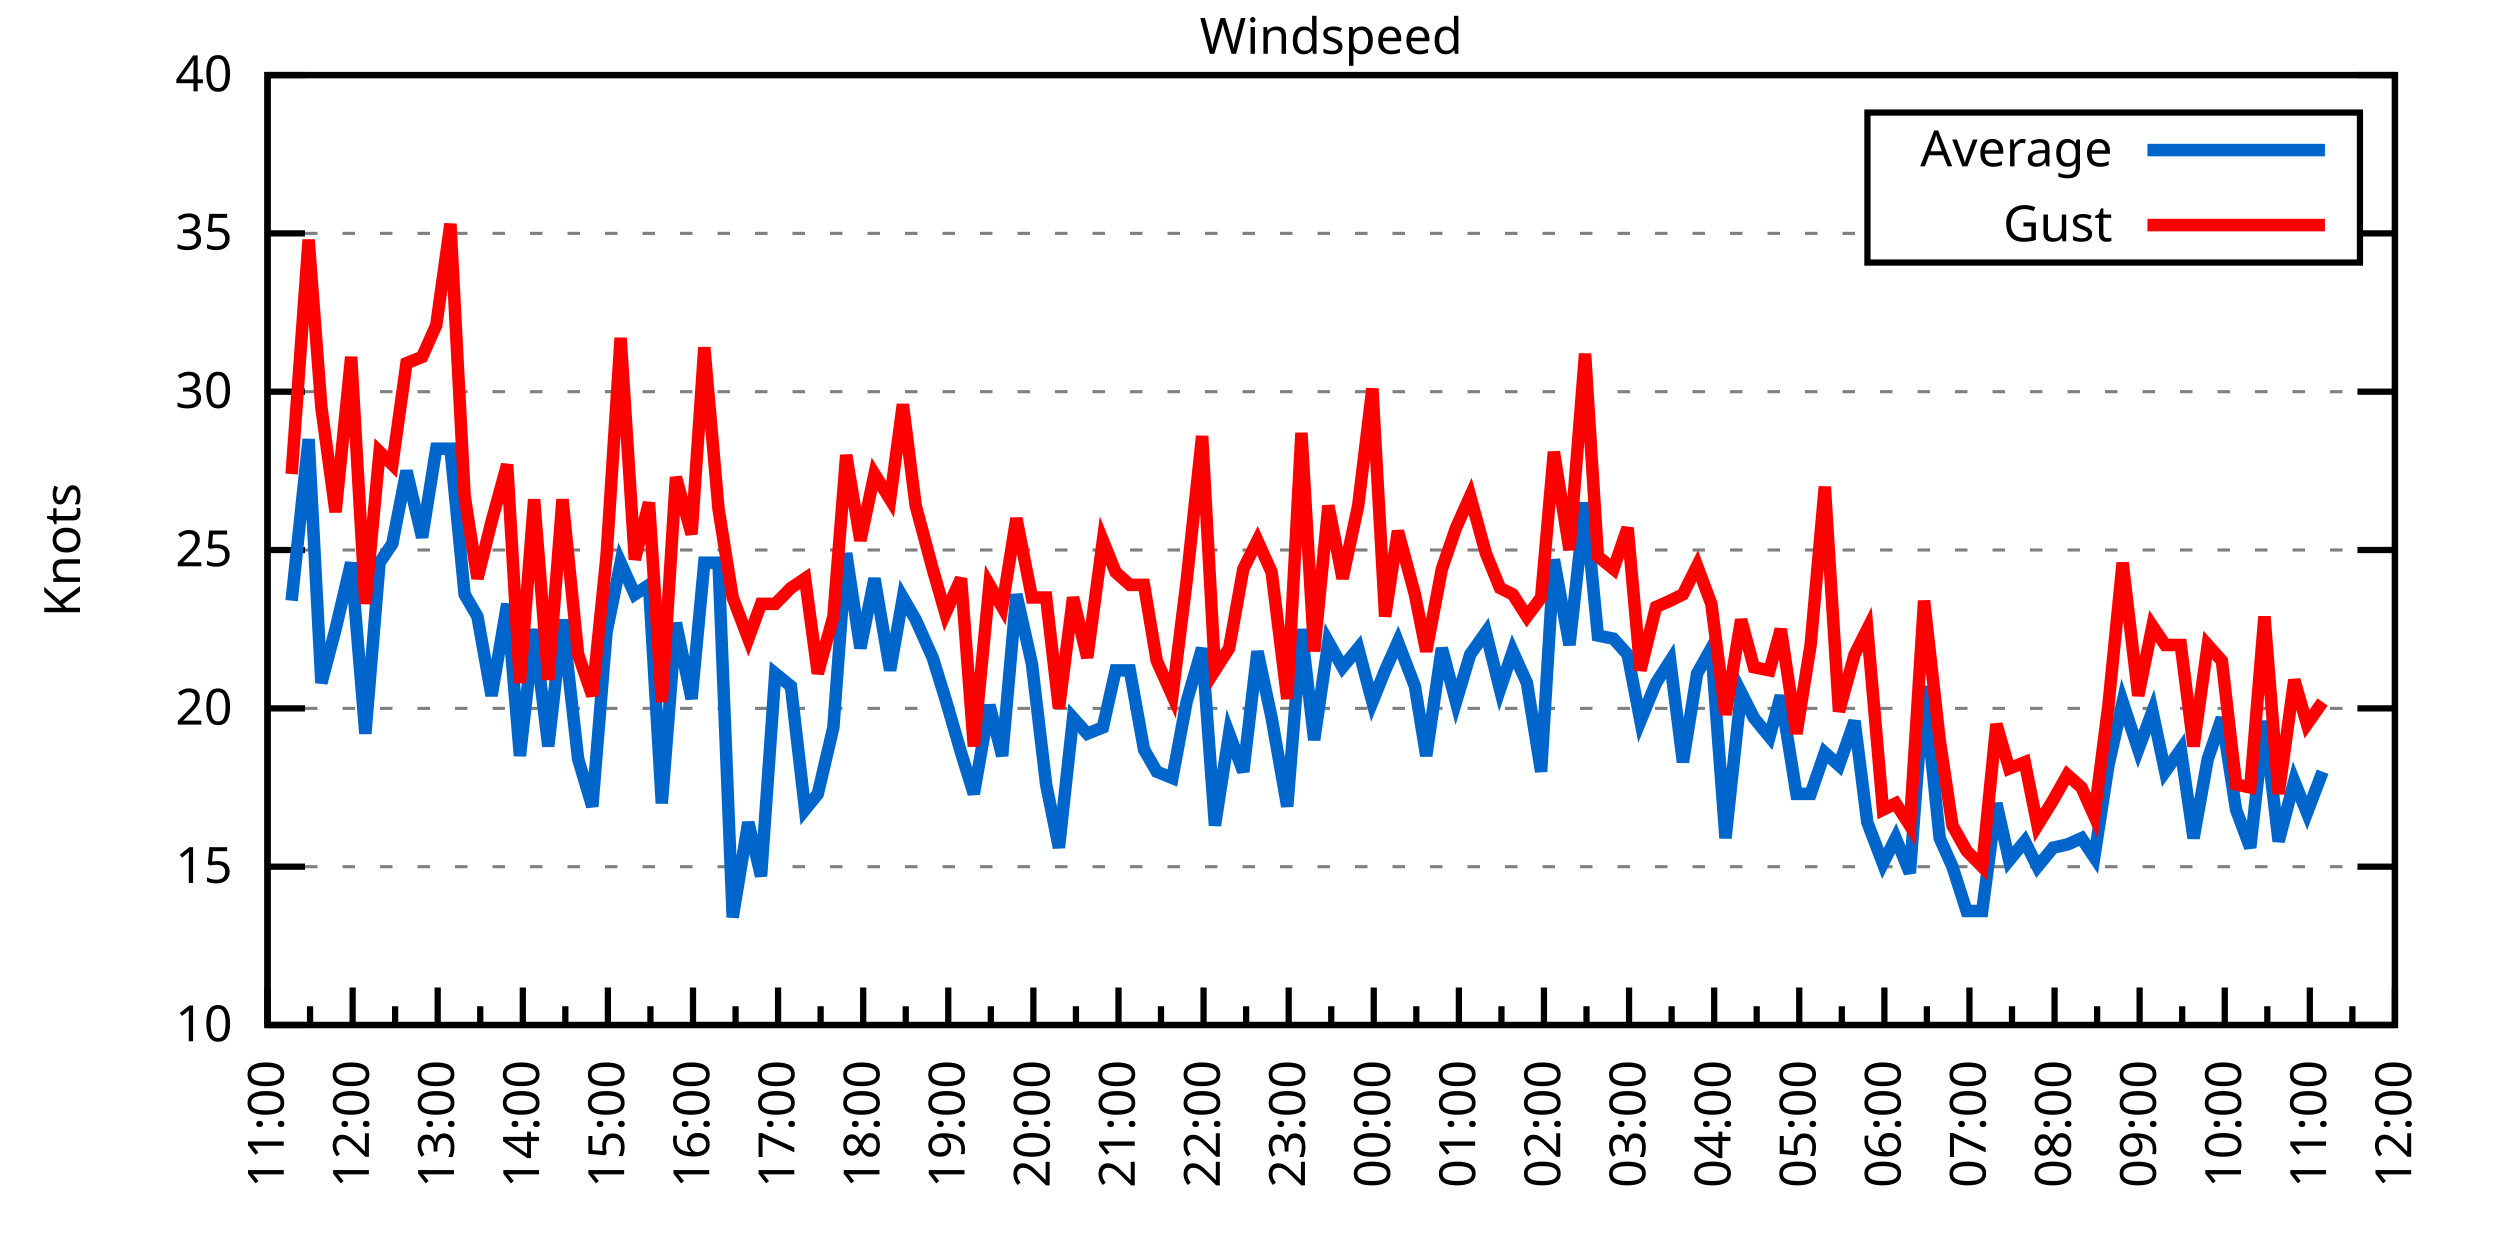
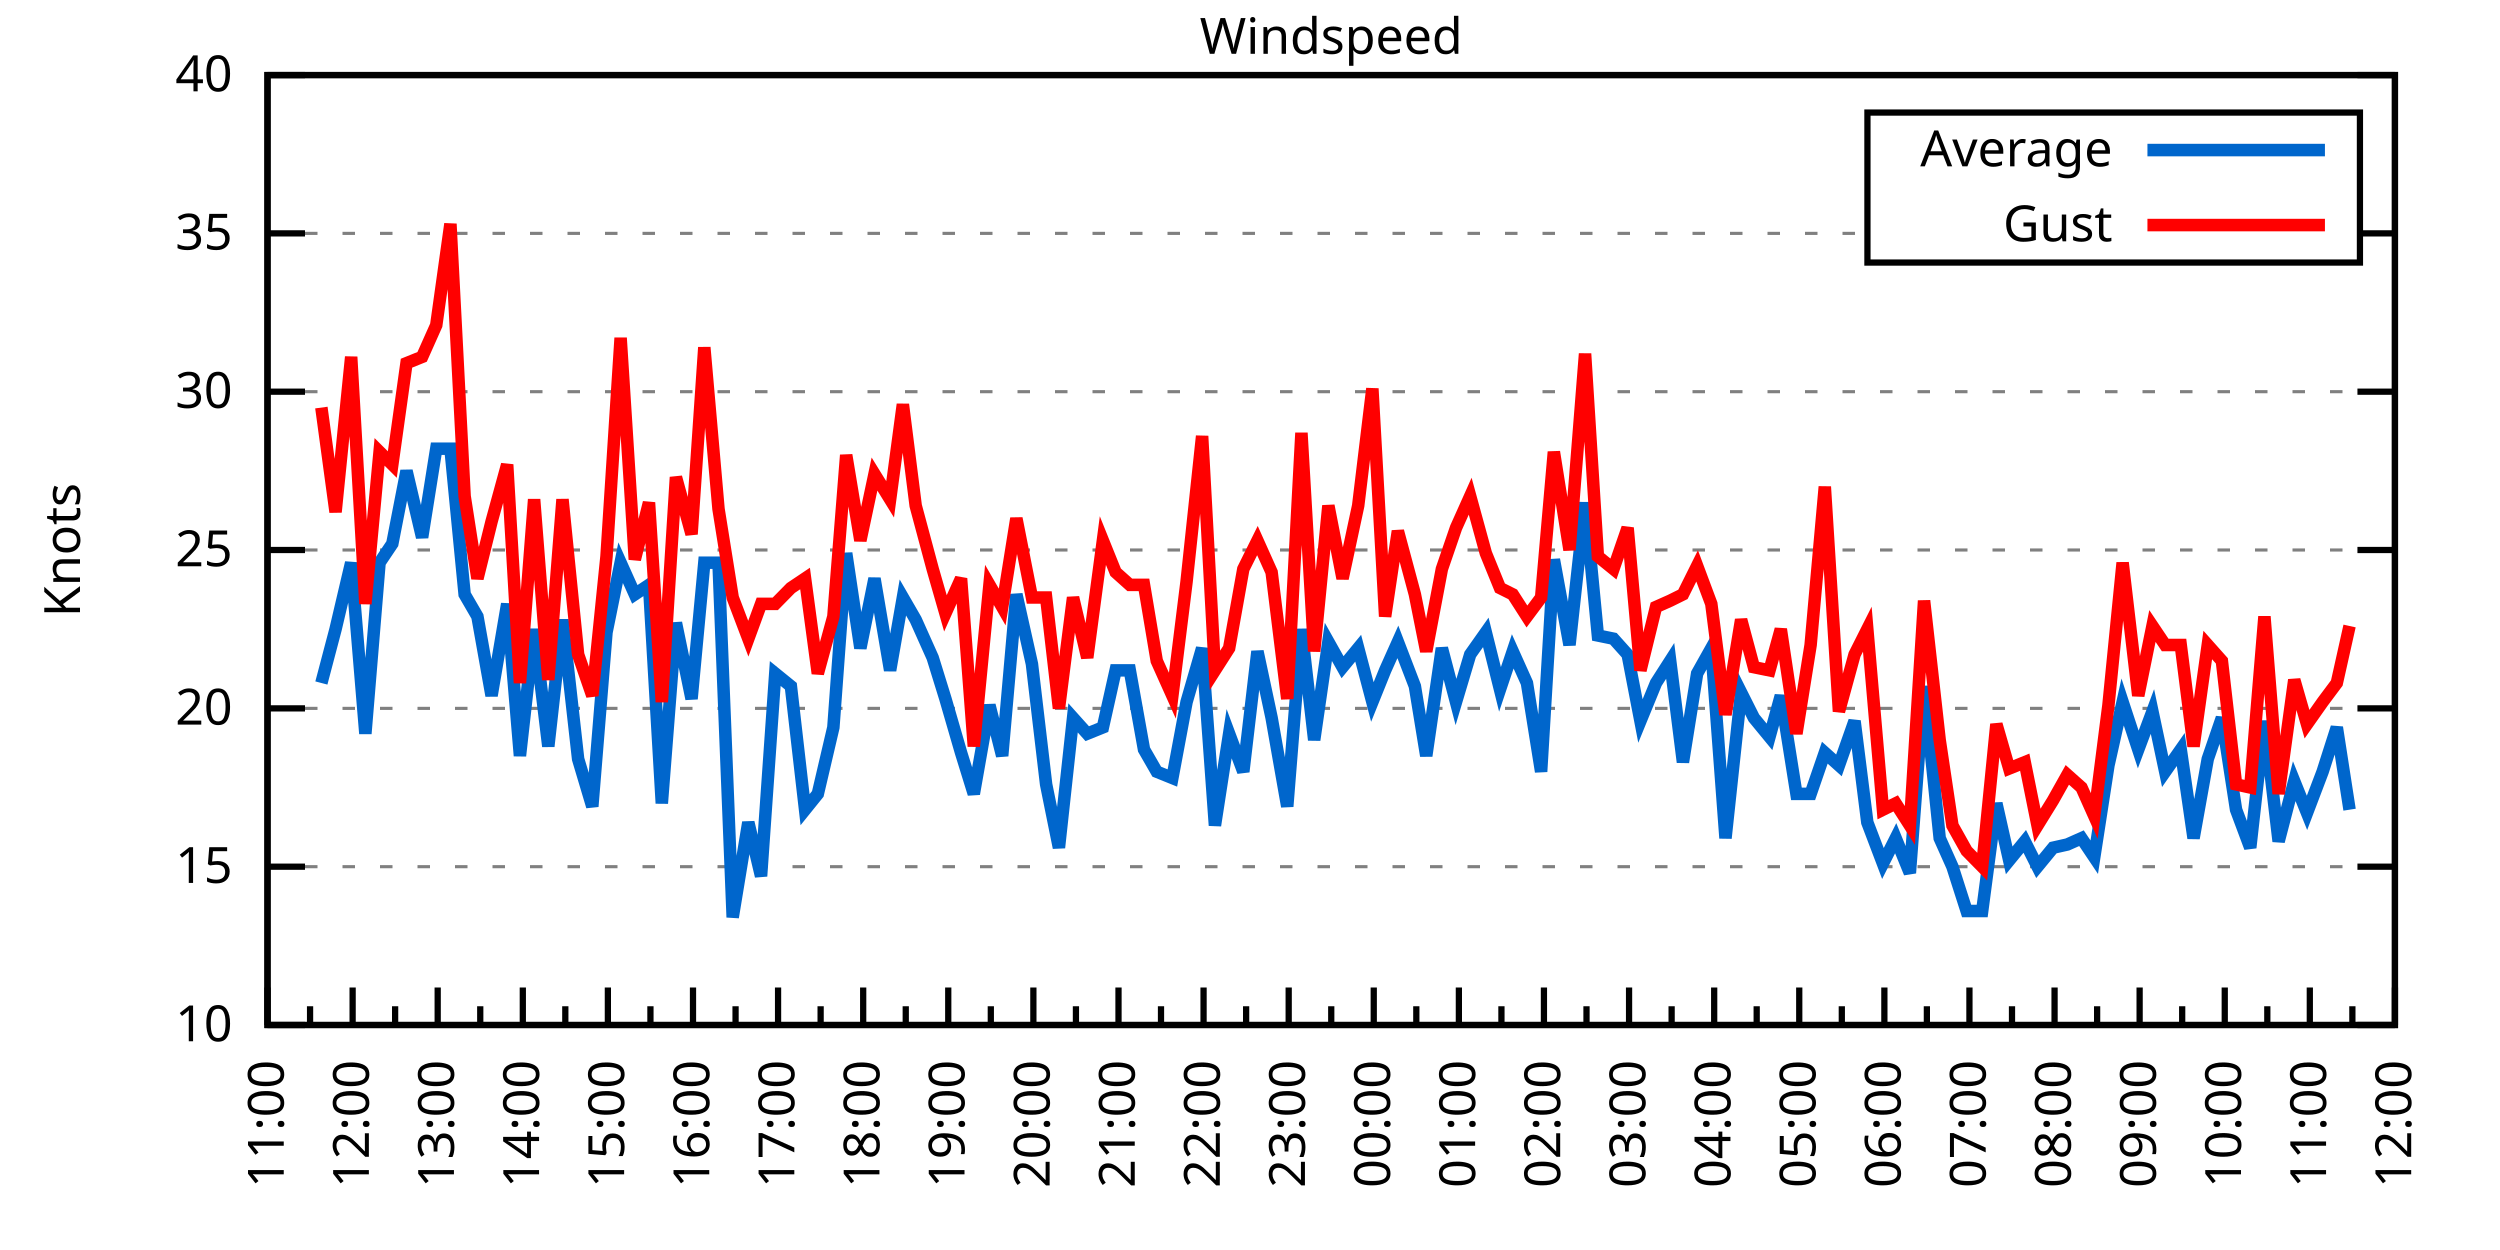
<svg xmlns="http://www.w3.org/2000/svg" xmlns:xlink="http://www.w3.org/1999/xlink" width="400" height="200" viewBox="0 0 400 200">
  <g id="gnuplot_canvas">
    <rect x="0" y="0" width="400" height="200" fill="none" />
    <defs>
      <circle id="gpDot" r="0.5" stroke-width="0.5" stroke="currentColor" />
      <path id="gpPt0" stroke-width="0.333" stroke="currentColor" d="M-1,0 h2 M0,-1 v2" />
      <path id="gpPt1" stroke-width="0.333" stroke="currentColor" d="M-1,-1 L1,1 M1,-1 L-1,1" />
      <path id="gpPt2" stroke-width="0.333" stroke="currentColor" d="M-1,0 L1,0 M0,-1 L0,1 M-1,-1 L1,1 M-1,1 L1,-1" />
      <rect id="gpPt3" stroke-width="0.333" stroke="currentColor" x="-1" y="-1" width="2" height="2" />
      <rect id="gpPt4" stroke-width="0.333" stroke="currentColor" fill="currentColor" x="-1" y="-1" width="2" height="2" />
      <circle id="gpPt5" stroke-width="0.333" stroke="currentColor" cx="0" cy="0" r="1" />
      <use xlink:href="#gpPt5" id="gpPt6" fill="currentColor" stroke="none" />
      <path id="gpPt7" stroke-width="0.333" stroke="currentColor" d="M0,-1.33 L-1.33,0.67 L1.33,0.67 z" />
      <use xlink:href="#gpPt7" id="gpPt8" fill="currentColor" stroke="none" />
      <use xlink:href="#gpPt7" id="gpPt9" stroke="currentColor" transform="rotate(180)" />
      <use xlink:href="#gpPt9" id="gpPt10" fill="currentColor" stroke="none" />
      <use xlink:href="#gpPt3" id="gpPt11" stroke="currentColor" transform="rotate(45)" />
      <use xlink:href="#gpPt11" id="gpPt12" fill="currentColor" stroke="none" />
      <path id="gpPt13" stroke-width="0.333" stroke="currentColor" d="M0,1.330 L1.265,0.411 L0.782,-1.067 L-0.782,-1.076 L-1.265,0.411 z" />
      <use xlink:href="#gpPt13" id="gpPt14" fill="currentColor" stroke="none" />
      <filter id="textbox" filterUnits="objectBoundingBox" x="0" y="0" height="1" width="1">
        <feFlood flood-color="white" flood-opacity="1" result="bgnd" />
        <feComposite in="SourceGraphic" in2="bgnd" operator="atop" />
      </filter>
      <filter id="greybox" filterUnits="objectBoundingBox" x="0" y="0" height="1" width="1">
        <feFlood flood-color="lightgrey" flood-opacity="1" result="grey" />
        <feComposite in="SourceGraphic" in2="grey" operator="atop" />
      </filter>
    </defs>
    <g fill="none" color="white" stroke="currentColor" stroke-width="1.00" stroke-linecap="butt" stroke-linejoin="miter">
</g>
    <g fill="none" color="black" stroke="currentColor" stroke-width="1.00" stroke-linecap="butt" stroke-linejoin="miter">
      <g stroke="none" shape-rendering="crispEdges">
        <polygon fill="rgb(255, 255, 255)" points="42.80,164.00 383.18,164.00 383.18,12.02 42.80,12.02 " />
      </g>
    </g>
    <g fill="none" color="black" stroke="currentColor" stroke-width="1.00" stroke-linecap="butt" stroke-linejoin="miter">
</g>
    <g fill="none" color="black" stroke="black" stroke-width="0.50" stroke-linecap="butt" stroke-linejoin="miter">
</g>
    <g fill="none" color="gray" stroke="currentColor" stroke-width="0.50" stroke-linecap="butt" stroke-linejoin="miter">
      <path stroke="gray" stroke-dasharray="2,4" class="gridline" d="M42.80,164.00 L383.19,164.00  " />
    </g>
    <g fill="none" color="gray" stroke="gray" stroke-width="1.00" stroke-linecap="butt" stroke-linejoin="miter">
</g>
    <g fill="none" color="black" stroke="currentColor" stroke-width="1.00" stroke-linecap="butt" stroke-linejoin="miter">
      <path stroke="black" d="M42.80,164.00 L48.80,164.00 M383.19,164.00 L377.19,164.00  " />
      <g transform="translate(37.20,166.60)" stroke="none" fill="black" font-family="Sans" font-size="8.00" text-anchor="end">
        <text>
          <tspan font-family="Sans"> 10</tspan>
        </text>
      </g>
    </g>
    <g fill="none" color="black" stroke="currentColor" stroke-width="1.00" stroke-linecap="butt" stroke-linejoin="miter">
</g>
    <g fill="none" color="black" stroke="black" stroke-width="0.50" stroke-linecap="butt" stroke-linejoin="miter">
</g>
    <g fill="none" color="gray" stroke="currentColor" stroke-width="0.50" stroke-linecap="butt" stroke-linejoin="miter">
      <path stroke="gray" stroke-dasharray="2,4" class="gridline" d="M42.80,138.67 L383.19,138.67  " />
    </g>
    <g fill="none" color="gray" stroke="gray" stroke-width="1.00" stroke-linecap="butt" stroke-linejoin="miter">
</g>
    <g fill="none" color="black" stroke="currentColor" stroke-width="1.00" stroke-linecap="butt" stroke-linejoin="miter">
      <path stroke="black" d="M42.80,138.67 L48.80,138.67 M383.19,138.67 L377.19,138.67  " />
      <g transform="translate(37.20,141.27)" stroke="none" fill="black" font-family="Sans" font-size="8.00" text-anchor="end">
        <text>
          <tspan font-family="Sans"> 15</tspan>
        </text>
      </g>
    </g>
    <g fill="none" color="black" stroke="currentColor" stroke-width="1.00" stroke-linecap="butt" stroke-linejoin="miter">
</g>
    <g fill="none" color="black" stroke="black" stroke-width="0.50" stroke-linecap="butt" stroke-linejoin="miter">
</g>
    <g fill="none" color="gray" stroke="currentColor" stroke-width="0.50" stroke-linecap="butt" stroke-linejoin="miter">
      <path stroke="gray" stroke-dasharray="2,4" class="gridline" d="M42.80,113.34 L383.19,113.34  " />
    </g>
    <g fill="none" color="gray" stroke="gray" stroke-width="1.00" stroke-linecap="butt" stroke-linejoin="miter">
</g>
    <g fill="none" color="black" stroke="currentColor" stroke-width="1.00" stroke-linecap="butt" stroke-linejoin="miter">
      <path stroke="black" d="M42.80,113.34 L48.80,113.34 M383.19,113.34 L377.19,113.34  " />
      <g transform="translate(37.20,115.94)" stroke="none" fill="black" font-family="Sans" font-size="8.00" text-anchor="end">
        <text>
          <tspan font-family="Sans"> 20</tspan>
        </text>
      </g>
    </g>
    <g fill="none" color="black" stroke="currentColor" stroke-width="1.00" stroke-linecap="butt" stroke-linejoin="miter">
</g>
    <g fill="none" color="black" stroke="black" stroke-width="0.50" stroke-linecap="butt" stroke-linejoin="miter">
</g>
    <g fill="none" color="gray" stroke="currentColor" stroke-width="0.50" stroke-linecap="butt" stroke-linejoin="miter">
      <path stroke="gray" stroke-dasharray="2,4" class="gridline" d="M42.80,88.00 L383.19,88.00  " />
    </g>
    <g fill="none" color="gray" stroke="gray" stroke-width="1.00" stroke-linecap="butt" stroke-linejoin="miter">
</g>
    <g fill="none" color="black" stroke="currentColor" stroke-width="1.00" stroke-linecap="butt" stroke-linejoin="miter">
      <path stroke="black" d="M42.80,88.00 L48.80,88.00 M383.19,88.00 L377.19,88.00  " />
      <g transform="translate(37.20,90.60)" stroke="none" fill="black" font-family="Sans" font-size="8.00" text-anchor="end">
        <text>
          <tspan font-family="Sans"> 25</tspan>
        </text>
      </g>
    </g>
    <g fill="none" color="black" stroke="currentColor" stroke-width="1.00" stroke-linecap="butt" stroke-linejoin="miter">
</g>
    <g fill="none" color="black" stroke="black" stroke-width="0.50" stroke-linecap="butt" stroke-linejoin="miter">
</g>
    <g fill="none" color="gray" stroke="currentColor" stroke-width="0.50" stroke-linecap="butt" stroke-linejoin="miter">
      <path stroke="gray" stroke-dasharray="2,4" class="gridline" d="M42.80,62.67 L383.19,62.67  " />
    </g>
    <g fill="none" color="gray" stroke="gray" stroke-width="1.00" stroke-linecap="butt" stroke-linejoin="miter">
</g>
    <g fill="none" color="black" stroke="currentColor" stroke-width="1.00" stroke-linecap="butt" stroke-linejoin="miter">
      <path stroke="black" d="M42.80,62.67 L48.80,62.67 M383.19,62.67 L377.19,62.67  " />
      <g transform="translate(37.20,65.27)" stroke="none" fill="black" font-family="Sans" font-size="8.00" text-anchor="end">
        <text>
          <tspan font-family="Sans"> 30</tspan>
        </text>
      </g>
    </g>
    <g fill="none" color="black" stroke="currentColor" stroke-width="1.00" stroke-linecap="butt" stroke-linejoin="miter">
</g>
    <g fill="none" color="black" stroke="black" stroke-width="0.50" stroke-linecap="butt" stroke-linejoin="miter">
</g>
    <g fill="none" color="gray" stroke="currentColor" stroke-width="0.50" stroke-linecap="butt" stroke-linejoin="miter">
      <path stroke="gray" stroke-dasharray="2,4" class="gridline" d="M42.80,37.34 L298.79,37.34 M377.59,37.34 L383.19,37.34  " />
    </g>
    <g fill="none" color="gray" stroke="gray" stroke-width="1.00" stroke-linecap="butt" stroke-linejoin="miter">
</g>
    <g fill="none" color="black" stroke="currentColor" stroke-width="1.00" stroke-linecap="butt" stroke-linejoin="miter">
      <path stroke="black" d="M42.80,37.34 L48.80,37.34 M383.19,37.34 L377.19,37.34  " />
      <g transform="translate(37.20,39.94)" stroke="none" fill="black" font-family="Sans" font-size="8.00" text-anchor="end">
        <text>
          <tspan font-family="Sans"> 35</tspan>
        </text>
      </g>
    </g>
    <g fill="none" color="black" stroke="currentColor" stroke-width="1.00" stroke-linecap="butt" stroke-linejoin="miter">
</g>
    <g fill="none" color="black" stroke="black" stroke-width="0.50" stroke-linecap="butt" stroke-linejoin="miter">
</g>
    <g fill="none" color="gray" stroke="currentColor" stroke-width="0.50" stroke-linecap="butt" stroke-linejoin="miter">
      <path stroke="gray" stroke-dasharray="2,4" class="gridline" d="M42.80,12.01 L383.19,12.01  " />
    </g>
    <g fill="none" color="gray" stroke="gray" stroke-width="1.00" stroke-linecap="butt" stroke-linejoin="miter">
</g>
    <g fill="none" color="black" stroke="currentColor" stroke-width="1.00" stroke-linecap="butt" stroke-linejoin="miter">
      <path stroke="black" d="M42.80,12.01 L48.80,12.01 M383.19,12.01 L377.19,12.01  " />
      <g transform="translate(37.20,14.61)" stroke="none" fill="black" font-family="Sans" font-size="8.00" text-anchor="end">
        <text>
          <tspan font-family="Sans"> 40</tspan>
        </text>
      </g>
    </g>
    <g fill="none" color="black" stroke="currentColor" stroke-width="1.00" stroke-linecap="butt" stroke-linejoin="miter">
      <path stroke="black" d="M42.80,164.00 L42.80,158.00  " />
      <g transform="translate(45.40,169.60) rotate(270)" stroke="none" fill="black" font-family="Sans" font-size="8.00" text-anchor="end">
        <text>
          <tspan font-family="Sans">11:00</tspan>
        </text>
      </g>
    </g>
    <g fill="none" color="black" stroke="currentColor" stroke-width="1.00" stroke-linecap="butt" stroke-linejoin="miter">
      <path stroke="black" d="M49.61,164.00 L49.61,161.00 M56.42,164.00 L56.42,158.00  " />
      <g transform="translate(59.02,169.60) rotate(270)" stroke="none" fill="black" font-family="Sans" font-size="8.00" text-anchor="end">
        <text>
          <tspan font-family="Sans">12:00</tspan>
        </text>
      </g>
    </g>
    <g fill="none" color="black" stroke="currentColor" stroke-width="1.00" stroke-linecap="butt" stroke-linejoin="miter">
      <path stroke="black" d="M63.22,164.00 L63.22,161.00 M70.03,164.00 L70.03,158.00  " />
      <g transform="translate(72.63,169.60) rotate(270)" stroke="none" fill="black" font-family="Sans" font-size="8.00" text-anchor="end">
        <text>
          <tspan font-family="Sans">13:00</tspan>
        </text>
      </g>
    </g>
    <g fill="none" color="black" stroke="currentColor" stroke-width="1.00" stroke-linecap="butt" stroke-linejoin="miter">
      <path stroke="black" d="M76.84,164.00 L76.84,161.00 M83.65,164.00 L83.65,158.00  " />
      <g transform="translate(86.25,169.60) rotate(270)" stroke="none" fill="black" font-family="Sans" font-size="8.00" text-anchor="end">
        <text>
          <tspan font-family="Sans">14:00</tspan>
        </text>
      </g>
    </g>
    <g fill="none" color="black" stroke="currentColor" stroke-width="1.00" stroke-linecap="butt" stroke-linejoin="miter">
      <path stroke="black" d="M90.45,164.00 L90.45,161.00 M97.26,164.00 L97.26,158.00  " />
      <g transform="translate(99.86,169.60) rotate(270)" stroke="none" fill="black" font-family="Sans" font-size="8.00" text-anchor="end">
        <text>
          <tspan font-family="Sans">15:00</tspan>
        </text>
      </g>
    </g>
    <g fill="none" color="black" stroke="currentColor" stroke-width="1.00" stroke-linecap="butt" stroke-linejoin="miter">
      <path stroke="black" d="M104.07,164.00 L104.07,161.00 M110.88,164.00 L110.88,158.00  " />
      <g transform="translate(113.48,169.60) rotate(270)" stroke="none" fill="black" font-family="Sans" font-size="8.00" text-anchor="end">
        <text>
          <tspan font-family="Sans">16:00</tspan>
        </text>
      </g>
    </g>
    <g fill="none" color="black" stroke="currentColor" stroke-width="1.00" stroke-linecap="butt" stroke-linejoin="miter">
      <path stroke="black" d="M117.69,164.00 L117.69,161.00 M124.49,164.00 L124.49,158.00  " />
      <g transform="translate(127.09,169.60) rotate(270)" stroke="none" fill="black" font-family="Sans" font-size="8.00" text-anchor="end">
        <text>
          <tspan font-family="Sans">17:00</tspan>
        </text>
      </g>
    </g>
    <g fill="none" color="black" stroke="currentColor" stroke-width="1.00" stroke-linecap="butt" stroke-linejoin="miter">
      <path stroke="black" d="M131.30,164.00 L131.30,161.00 M138.11,164.00 L138.11,158.00  " />
      <g transform="translate(140.71,169.60) rotate(270)" stroke="none" fill="black" font-family="Sans" font-size="8.00" text-anchor="end">
        <text>
          <tspan font-family="Sans">18:00</tspan>
        </text>
      </g>
    </g>
    <g fill="none" color="black" stroke="currentColor" stroke-width="1.00" stroke-linecap="butt" stroke-linejoin="miter">
      <path stroke="black" d="M144.92,164.00 L144.92,161.00 M151.72,164.00 L151.72,158.00  " />
      <g transform="translate(154.32,169.60) rotate(270)" stroke="none" fill="black" font-family="Sans" font-size="8.00" text-anchor="end">
        <text>
          <tspan font-family="Sans">19:00</tspan>
        </text>
      </g>
    </g>
    <g fill="none" color="black" stroke="currentColor" stroke-width="1.00" stroke-linecap="butt" stroke-linejoin="miter">
      <path stroke="black" d="M158.53,164.00 L158.53,161.00 M165.34,164.00 L165.34,158.00  " />
      <g transform="translate(167.94,169.60) rotate(270)" stroke="none" fill="black" font-family="Sans" font-size="8.00" text-anchor="end">
        <text>
          <tspan font-family="Sans">20:00</tspan>
        </text>
      </g>
    </g>
    <g fill="none" color="black" stroke="currentColor" stroke-width="1.00" stroke-linecap="butt" stroke-linejoin="miter">
      <path stroke="black" d="M172.15,164.00 L172.15,161.00 M178.96,164.00 L178.96,158.00  " />
      <g transform="translate(181.56,169.60) rotate(270)" stroke="none" fill="black" font-family="Sans" font-size="8.00" text-anchor="end">
        <text>
          <tspan font-family="Sans">21:00</tspan>
        </text>
      </g>
    </g>
    <g fill="none" color="black" stroke="currentColor" stroke-width="1.00" stroke-linecap="butt" stroke-linejoin="miter">
      <path stroke="black" d="M185.76,164.00 L185.76,161.00 M192.57,164.00 L192.57,158.00  " />
      <g transform="translate(195.17,169.60) rotate(270)" stroke="none" fill="black" font-family="Sans" font-size="8.00" text-anchor="end">
        <text>
          <tspan font-family="Sans">22:00</tspan>
        </text>
      </g>
    </g>
    <g fill="none" color="black" stroke="currentColor" stroke-width="1.00" stroke-linecap="butt" stroke-linejoin="miter">
      <path stroke="black" d="M199.38,164.00 L199.38,161.00 M206.19,164.00 L206.19,158.00  " />
      <g transform="translate(208.79,169.60) rotate(270)" stroke="none" fill="black" font-family="Sans" font-size="8.00" text-anchor="end">
        <text>
          <tspan font-family="Sans">23:00</tspan>
        </text>
      </g>
    </g>
    <g fill="none" color="black" stroke="currentColor" stroke-width="1.00" stroke-linecap="butt" stroke-linejoin="miter">
      <path stroke="black" d="M213.00,164.00 L213.00,161.00 M219.80,164.00 L219.80,158.00  " />
      <g transform="translate(222.40,169.60) rotate(270)" stroke="none" fill="black" font-family="Sans" font-size="8.00" text-anchor="end">
        <text>
          <tspan font-family="Sans">00:00</tspan>
        </text>
      </g>
    </g>
    <g fill="none" color="black" stroke="currentColor" stroke-width="1.00" stroke-linecap="butt" stroke-linejoin="miter">
      <path stroke="black" d="M226.61,164.00 L226.61,161.00 M233.42,164.00 L233.42,158.00  " />
      <g transform="translate(236.02,169.60) rotate(270)" stroke="none" fill="black" font-family="Sans" font-size="8.00" text-anchor="end">
        <text>
          <tspan font-family="Sans">01:00</tspan>
        </text>
      </g>
    </g>
    <g fill="none" color="black" stroke="currentColor" stroke-width="1.00" stroke-linecap="butt" stroke-linejoin="miter">
      <path stroke="black" d="M240.23,164.00 L240.23,161.00 M247.03,164.00 L247.03,158.00  " />
      <g transform="translate(249.63,169.60) rotate(270)" stroke="none" fill="black" font-family="Sans" font-size="8.00" text-anchor="end">
        <text>
          <tspan font-family="Sans">02:00</tspan>
        </text>
      </g>
    </g>
    <g fill="none" color="black" stroke="currentColor" stroke-width="1.00" stroke-linecap="butt" stroke-linejoin="miter">
      <path stroke="black" d="M253.84,164.00 L253.84,161.00 M260.65,164.00 L260.65,158.00  " />
      <g transform="translate(263.25,169.60) rotate(270)" stroke="none" fill="black" font-family="Sans" font-size="8.00" text-anchor="end">
        <text>
          <tspan font-family="Sans">03:00</tspan>
        </text>
      </g>
    </g>
    <g fill="none" color="black" stroke="currentColor" stroke-width="1.00" stroke-linecap="butt" stroke-linejoin="miter">
      <path stroke="black" d="M267.46,164.00 L267.46,161.00 M274.27,164.00 L274.27,158.00  " />
      <g transform="translate(276.87,169.60) rotate(270)" stroke="none" fill="black" font-family="Sans" font-size="8.00" text-anchor="end">
        <text>
          <tspan font-family="Sans">04:00</tspan>
        </text>
      </g>
    </g>
    <g fill="none" color="black" stroke="currentColor" stroke-width="1.00" stroke-linecap="butt" stroke-linejoin="miter">
      <path stroke="black" d="M281.07,164.00 L281.07,161.00 M287.88,164.00 L287.88,158.00  " />
      <g transform="translate(290.48,169.60) rotate(270)" stroke="none" fill="black" font-family="Sans" font-size="8.00" text-anchor="end">
        <text>
          <tspan font-family="Sans">05:00</tspan>
        </text>
      </g>
    </g>
    <g fill="none" color="black" stroke="currentColor" stroke-width="1.00" stroke-linecap="butt" stroke-linejoin="miter">
      <path stroke="black" d="M294.69,164.00 L294.69,161.00 M301.50,164.00 L301.50,158.00  " />
      <g transform="translate(304.10,169.60) rotate(270)" stroke="none" fill="black" font-family="Sans" font-size="8.00" text-anchor="end">
        <text>
          <tspan font-family="Sans">06:00</tspan>
        </text>
      </g>
    </g>
    <g fill="none" color="black" stroke="currentColor" stroke-width="1.00" stroke-linecap="butt" stroke-linejoin="miter">
      <path stroke="black" d="M308.30,164.00 L308.30,161.00 M315.11,164.00 L315.11,158.00  " />
      <g transform="translate(317.71,169.60) rotate(270)" stroke="none" fill="black" font-family="Sans" font-size="8.00" text-anchor="end">
        <text>
          <tspan font-family="Sans">07:00</tspan>
        </text>
      </g>
    </g>
    <g fill="none" color="black" stroke="currentColor" stroke-width="1.00" stroke-linecap="butt" stroke-linejoin="miter">
      <path stroke="black" d="M321.92,164.00 L321.92,161.00 M328.73,164.00 L328.73,158.00  " />
      <g transform="translate(331.33,169.60) rotate(270)" stroke="none" fill="black" font-family="Sans" font-size="8.00" text-anchor="end">
        <text>
          <tspan font-family="Sans">08:00</tspan>
        </text>
      </g>
    </g>
    <g fill="none" color="black" stroke="currentColor" stroke-width="1.00" stroke-linecap="butt" stroke-linejoin="miter">
      <path stroke="black" d="M335.54,164.00 L335.54,161.00 M342.34,164.00 L342.34,158.00  " />
      <g transform="translate(344.94,169.60) rotate(270)" stroke="none" fill="black" font-family="Sans" font-size="8.00" text-anchor="end">
        <text>
          <tspan font-family="Sans">09:00</tspan>
        </text>
      </g>
    </g>
    <g fill="none" color="black" stroke="currentColor" stroke-width="1.00" stroke-linecap="butt" stroke-linejoin="miter">
      <path stroke="black" d="M349.15,164.00 L349.15,161.00 M355.96,164.00 L355.96,158.00  " />
      <g transform="translate(358.56,169.60) rotate(270)" stroke="none" fill="black" font-family="Sans" font-size="8.00" text-anchor="end">
        <text>
          <tspan font-family="Sans">10:00</tspan>
        </text>
      </g>
    </g>
    <g fill="none" color="black" stroke="currentColor" stroke-width="1.00" stroke-linecap="butt" stroke-linejoin="miter">
      <path stroke="black" d="M362.77,164.00 L362.77,161.00 M369.57,164.00 L369.57,158.00  " />
      <g transform="translate(372.17,169.60) rotate(270)" stroke="none" fill="black" font-family="Sans" font-size="8.00" text-anchor="end">
        <text>
          <tspan font-family="Sans">11:00</tspan>
        </text>
      </g>
    </g>
    <g fill="none" color="black" stroke="currentColor" stroke-width="1.00" stroke-linecap="butt" stroke-linejoin="miter">
      <path stroke="black" d="M376.38,164.00 L376.38,161.00 M383.19,164.00 L383.19,158.00  " />
      <g transform="translate(385.79,169.60) rotate(270)" stroke="none" fill="black" font-family="Sans" font-size="8.00" text-anchor="end">
        <text>
          <tspan font-family="Sans">12:00</tspan>
        </text>
      </g>
    </g>
    <g fill="none" color="black" stroke="currentColor" stroke-width="1.00" stroke-linecap="butt" stroke-linejoin="miter">
</g>
    <g fill="none" color="black" stroke="currentColor" stroke-width="1.00" stroke-linecap="butt" stroke-linejoin="miter">
      <path stroke="black" d="M42.80,12.01 L42.80,164.00 L383.19,164.00 L383.19,12.01 L42.80,12.01 Z  " />
    </g>
    <g fill="none" color="black" stroke="currentColor" stroke-width="1.00" stroke-linecap="butt" stroke-linejoin="miter">
      <g transform="translate(12.80,88.01) rotate(270)" stroke="none" fill="black" font-family="Sans" font-size="8.00" text-anchor="middle">
        <text>
          <tspan font-family="Sans">Knots</tspan>
        </text>
      </g>
    </g>
    <g fill="none" color="black" stroke="currentColor" stroke-width="1.00" stroke-linecap="butt" stroke-linejoin="miter">
</g>
    <g fill="none" color="black" stroke="currentColor" stroke-width="1.00" stroke-linecap="butt" stroke-linejoin="miter">
      <path stroke="black" d="M298.79,42.01 L298.79,18.01 L377.59,18.01 L377.59,42.01 L298.79,42.01 Z  " />
    </g>
    <g id="Windspeed_plot_1">
      <g fill="none" color="white" stroke="black" stroke-width="2.00" stroke-linecap="butt" stroke-linejoin="miter">
</g>
      <g fill="none" color="black" stroke="currentColor" stroke-width="2.00" stroke-linecap="butt" stroke-linejoin="miter">
        <g transform="translate(337.99,26.61)" stroke="none" fill="black" font-family="Sans" font-size="8.00" text-anchor="end">
          <text>
            <tspan font-family="Sans">Average</tspan>
          </text>
        </g>
      </g>
      <g fill="none" color="black" stroke="currentColor" stroke-width="2.00" stroke-linecap="butt" stroke-linejoin="miter">
-         <path stroke="rgb(  0, 102, 204)" d="M343.59,24.01 L371.99,24.01 M46.66,96.11 L49.38,70.27 L51.42,109.28 L53.69,100.67 L56.19,90.03 L58.46,117.39   L60.73,90.03 L62.77,86.99 L65.04,75.34 L67.54,85.98 L69.80,71.79 L72.07,71.79 L74.34,95.10 L76.39,98.64   L78.65,111.31 L81.15,96.62 L83.19,120.94 L85.46,100.67 L87.73,119.42 L90.00,99.15 L92.50,121.44 L94.77,129.04   L97.04,101.18 L99.30,90.03 L101.57,95.10 L103.84,93.58 L105.89,128.54 L108.15,99.66 L110.65,111.82 L112.69,90.03   L114.96,90.03 L117.23,146.77 L119.73,131.58 L121.77,140.19 L124.04,107.76 L126.54,109.79 L128.81,129.55 L130.85,127.02   L133.34,116.38 L135.39,88.51 L137.66,103.71 L139.92,92.56 L142.42,107.26 L144.46,95.60 L146.51,99.15 L149.23,105.23   L151.27,111.82 L153.77,120.43 L155.81,127.02 L158.31,112.83 L160.35,120.94 L162.62,95.10 L165.11,106.24 L167.38,125.50   L169.43,135.63 L171.69,114.86 L173.96,117.39 L176.46,116.38 L178.50,107.26 L180.77,107.26 L183.04,119.92 L185.08,123.47   L187.58,124.48 L189.85,112.32 L192.34,103.71 L194.39,132.08 L196.66,117.39 L198.93,123.47 L201.19,104.22 L203.46,114.86   L205.96,129.04 L208.23,100.67 L210.27,118.40 L212.54,102.70 L214.81,106.75 L217.31,103.71 L219.58,112.32 L221.62,107.26   L223.66,102.70 L226.38,109.79 L228.20,120.94 L230.70,103.71 L232.96,112.32 L235.23,104.72 L237.73,101.18 L240.00,110.30   L242.04,104.22 L244.31,109.28 L246.58,123.47 L248.62,89.52 L251.12,103.20 L253.61,80.41 L255.66,101.68 L258.15,102.19   L260.42,104.72 L262.47,115.36 L264.96,109.28 L267.23,105.74 L269.27,121.95 L271.54,107.76 L273.81,103.71 L276.08,134.11   L278.58,110.80 L280.62,114.86 L283.12,117.90 L284.93,111.31 L287.43,127.02 L289.70,127.02 L291.97,120.43 L294.23,122.46   L296.73,115.36 L298.77,131.58 L301.27,138.16 L303.31,134.11 L305.58,139.68 L307.85,109.79 L310.35,134.11 L312.39,138.67   L314.66,145.76 L317.15,145.76 L319.42,128.54 L321.47,137.66 L323.96,134.62 L326.00,138.67 L328.50,135.63 L330.77,135.12   L333.04,134.11 L335.08,137.15 L337.35,122.46 L339.62,112.32 L342.12,119.92 L344.39,113.84 L346.43,123.47 L348.92,119.92   L350.97,134.11 L353.24,121.44 L355.50,114.86 L357.77,129.55 L360.04,135.63 L362.31,115.36 L364.58,134.62 L367.08,124.99   L369.12,130.06 L371.62,123.47  " />
+         <path stroke="rgb(  0, 102, 204)" d="M343.59,24.01 L371.99,24.01 M51.42,109.28 L53.69,100.67 L56.19,90.03 L58.46,117.39 L60.73,90.03 L62.77,86.99   L65.04,75.34 L67.54,85.98 L69.80,71.79 L72.07,71.79 L74.34,95.10 L76.39,98.64 L78.65,111.31 L81.15,96.62   L83.19,120.94 L85.46,100.67 L87.73,119.42 L90.00,99.15 L92.50,121.44 L94.77,129.04 L97.04,101.18 L99.30,90.03   L101.57,95.10 L103.84,93.58 L105.89,128.54 L108.15,99.66 L110.65,111.82 L112.69,90.03 L114.96,90.03 L117.23,146.77   L119.73,131.58 L121.77,140.19 L124.04,107.76 L126.54,109.79 L128.81,129.55 L130.85,127.02 L133.34,116.38 L135.39,88.51   L137.66,103.71 L139.92,92.56 L142.42,107.26 L144.46,95.60 L146.51,99.15 L149.23,105.23 L151.27,111.82 L153.77,120.43   L155.81,127.02 L158.31,112.83 L160.35,120.94 L162.62,95.10 L165.11,106.24 L167.38,125.50 L169.43,135.63 L171.69,114.86   L173.96,117.39 L176.46,116.38 L178.50,107.26 L180.77,107.26 L183.04,119.92 L185.08,123.47 L187.58,124.48 L189.85,112.32   L192.34,103.71 L194.39,132.08 L196.66,117.39 L198.93,123.47 L201.19,104.22 L203.46,114.86 L205.96,129.04 L208.23,100.67   L210.27,118.40 L212.54,102.70 L214.81,106.75 L217.31,103.71 L219.58,112.32 L221.62,107.26 L223.66,102.70 L226.38,109.79   L228.20,120.94 L230.70,103.71 L232.96,112.32 L235.23,104.72 L237.73,101.18 L240.00,110.30 L242.04,104.22 L244.31,109.28   L246.58,123.47 L248.62,89.52 L251.12,103.20 L253.61,80.41 L255.66,101.68 L258.15,102.19 L260.42,104.72 L262.47,115.36   L264.96,109.28 L267.23,105.74 L269.27,121.95 L271.54,107.76 L273.81,103.71 L276.08,134.11 L278.58,110.80 L280.62,114.86   L283.12,117.90 L284.93,111.31 L287.43,127.02 L289.70,127.02 L291.97,120.43 L294.23,122.46 L296.73,115.36 L298.77,131.58   L301.27,138.16 L303.31,134.11 L305.58,139.68 L307.85,109.79 L310.35,134.11 L312.39,138.67 L314.66,145.76 L317.15,145.76   L319.42,128.54 L321.47,137.66 L323.96,134.62 L326.00,138.67 L328.50,135.63 L330.77,135.12 L333.04,134.11 L335.08,137.15   L337.35,122.46 L339.62,112.32 L342.12,119.92 L344.39,113.84 L346.43,123.47 L348.92,119.92 L350.97,134.11 L353.24,121.44   L355.50,114.86 L357.77,129.55 L360.04,135.63 L362.31,115.36 L364.58,134.62 L367.08,124.99 L369.12,130.06 L371.62,123.47   L373.89,116.38 L375.93,129.55  " />
      </g>
    </g>
    <g id="Windspeed_plot_2">
      <g fill="none" color="black" stroke="currentColor" stroke-width="2.00" stroke-linecap="butt" stroke-linejoin="miter">
        <g transform="translate(337.99,38.61)" stroke="none" fill="black" font-family="Sans" font-size="8.00" text-anchor="end">
          <text>
            <tspan font-family="Sans">Gust</tspan>
          </text>
        </g>
      </g>
      <g fill="none" color="black" stroke="currentColor" stroke-width="2.00" stroke-linecap="butt" stroke-linejoin="miter">
-         <path stroke="rgb(255,   0,   0)" d="M343.59,36.01 L371.99,36.01 M46.66,75.85 L49.38,38.35 L51.42,65.21 L53.69,81.93 L56.19,57.10 L58.46,96.62   L60.73,72.30 L62.77,74.33 L65.04,58.11 L67.54,57.10 L69.80,52.03 L72.07,35.82 L74.34,79.39 L76.39,92.56   L78.65,83.45 L81.15,74.33 L83.19,109.28 L85.46,79.90 L87.73,108.78 L90.00,79.90 L92.50,104.72 L94.77,111.31   L97.04,89.02 L99.30,54.06 L101.57,89.52 L103.84,80.41 L105.89,112.32 L108.15,76.35 L110.65,85.47 L112.69,55.58   L114.96,81.42 L117.23,95.60 L119.73,102.19 L121.77,96.62 L124.04,96.62 L126.54,94.08 L128.81,92.56 L130.85,107.76   L133.34,98.64 L135.39,72.81 L137.66,86.49 L139.92,75.85 L142.42,79.90 L144.46,64.70 L146.51,80.91 L149.23,91.04   L151.27,98.14 L153.77,92.56 L155.81,119.42 L158.31,93.58 L160.35,97.12 L162.62,82.94 L165.11,95.60 L167.38,95.60   L169.43,113.34 L171.69,95.60 L173.96,105.23 L176.46,86.49 L178.50,91.55 L180.77,93.58 L183.04,93.58 L185.08,105.74   L187.58,111.31 L189.85,93.07 L192.34,69.77 L194.39,107.26 L196.66,103.71 L198.93,91.04 L201.19,86.49 L203.46,91.55   L205.96,111.82 L208.23,69.26 L210.27,104.22 L212.54,80.91 L214.81,92.56 L217.31,80.91 L219.58,62.17 L221.62,98.64   L223.66,84.97 L226.38,95.10 L228.20,104.22 L230.70,91.04 L232.96,84.46 L235.23,79.39 L237.73,88.51 L240.00,94.08   L242.04,95.10 L244.31,98.64 L246.58,95.60 L248.62,72.30 L251.12,88.00 L253.61,56.59 L255.66,89.02 L258.15,91.04   L260.42,84.46 L262.47,107.26 L264.96,97.12 L267.23,96.11 L269.27,95.10 L271.54,90.54 L273.81,96.62 L276.08,114.35   L278.58,99.15 L280.62,106.75 L283.12,107.26 L284.93,100.67 L287.43,117.39 L289.70,103.20 L291.97,77.87 L294.23,113.84   L296.73,104.72 L298.77,100.67 L301.27,129.55 L303.31,128.54 L305.58,132.08 L307.85,96.11 L310.35,118.40 L312.39,132.08   L314.66,136.14 L317.15,138.67 L319.42,115.87 L321.47,122.96 L323.96,121.95 L326.00,132.08 L328.50,128.03 L330.77,123.98   L333.04,126.00 L335.08,130.56 L337.35,112.83 L339.62,90.03 L342.12,111.31 L344.39,100.16 L346.43,103.20 L348.92,103.20   L350.97,119.42 L353.24,103.20 L355.50,105.74 L357.77,125.50 L360.04,126.00 L362.31,98.64 L364.58,127.02 L367.08,108.78   L369.12,115.87 L371.62,112.32  " />
+         <path stroke="rgb(255,   0,   0)" d="M343.59,36.01 L371.99,36.01 M51.42,65.21 L53.69,81.93 L56.19,57.10 L58.46,96.62 L60.73,72.30 L62.77,74.33   L65.04,58.11 L67.54,57.10 L69.80,52.03 L72.07,35.82 L74.34,79.39 L76.39,92.56 L78.65,83.45 L81.15,74.33   L83.19,109.28 L85.46,79.90 L87.73,108.78 L90.00,79.90 L92.50,104.72 L94.77,111.31 L97.04,89.02 L99.30,54.06   L101.57,89.52 L103.84,80.41 L105.89,112.32 L108.15,76.35 L110.65,85.47 L112.69,55.58 L114.96,81.42 L117.23,95.60   L119.73,102.19 L121.77,96.62 L124.04,96.62 L126.54,94.08 L128.81,92.56 L130.85,107.76 L133.34,98.64 L135.39,72.81   L137.66,86.49 L139.92,75.85 L142.42,79.90 L144.46,64.70 L146.51,80.91 L149.23,91.04 L151.27,98.14 L153.77,92.56   L155.81,119.42 L158.31,93.58 L160.35,97.12 L162.62,82.94 L165.11,95.60 L167.38,95.60 L169.43,113.34 L171.69,95.60   L173.96,105.23 L176.46,86.49 L178.50,91.55 L180.77,93.58 L183.04,93.58 L185.08,105.74 L187.58,111.31 L189.85,93.07   L192.34,69.77 L194.39,107.26 L196.66,103.71 L198.93,91.04 L201.19,86.49 L203.46,91.55 L205.96,111.82 L208.23,69.26   L210.27,104.22 L212.54,80.91 L214.81,92.56 L217.31,80.91 L219.58,62.17 L221.62,98.64 L223.66,84.97 L226.38,95.10   L228.20,104.22 L230.70,91.04 L232.96,84.46 L235.23,79.39 L237.73,88.51 L240.00,94.08 L242.04,95.10 L244.31,98.64   L246.58,95.60 L248.62,72.30 L251.12,88.00 L253.61,56.59 L255.66,89.02 L258.15,91.04 L260.42,84.46 L262.47,107.26   L264.96,97.12 L267.23,96.11 L269.27,95.10 L271.54,90.54 L273.81,96.62 L276.08,114.35 L278.58,99.15 L280.62,106.75   L283.12,107.26 L284.93,100.67 L287.43,117.39 L289.70,103.20 L291.97,77.87 L294.23,113.84 L296.73,104.72 L298.77,100.67   L301.27,129.55 L303.31,128.54 L305.58,132.08 L307.85,96.11 L310.35,118.40 L312.39,132.08 L314.66,136.14 L317.15,138.67   L319.42,115.87 L321.47,122.96 L323.96,121.95 L326.00,132.08 L328.50,128.03 L330.77,123.98 L333.04,126.00 L335.08,130.56   L337.35,112.83 L339.62,90.03 L342.12,111.31 L344.39,100.16 L346.43,103.20 L348.92,103.20 L350.97,119.42 L353.24,103.20   L355.50,105.74 L357.77,125.50 L360.04,126.00 L362.31,98.64 L364.58,127.02 L367.08,108.78 L369.12,115.87 L371.62,112.32   L373.89,109.28 L375.93,100.16  " />
      </g>
    </g>
    <g fill="none" color="black" stroke="currentColor" stroke-width="2.00" stroke-linecap="butt" stroke-linejoin="miter">
</g>
    <g fill="none" color="black" stroke="black" stroke-width="1.00" stroke-linecap="butt" stroke-linejoin="miter">
</g>
    <g fill="none" color="black" stroke="currentColor" stroke-width="1.00" stroke-linecap="butt" stroke-linejoin="miter">
      <path stroke="black" d="M42.80,12.01 L42.80,164.00 L383.19,164.00 L383.19,12.01 L42.80,12.01 Z  " />
    </g>
    <g fill="none" color="black" stroke="currentColor" stroke-width="1.00" stroke-linecap="butt" stroke-linejoin="miter">
      <g transform="translate(212.99,8.61)" stroke="none" fill="black" font-family="Sans" font-size="8.00" text-anchor="middle">
        <text>
          <tspan font-family="Sans">Windspeed</tspan>
        </text>
      </g>
    </g>
    <g fill="none" color="black" stroke="currentColor" stroke-width="1.00" stroke-linecap="butt" stroke-linejoin="miter">
</g>
  </g>
</svg>
